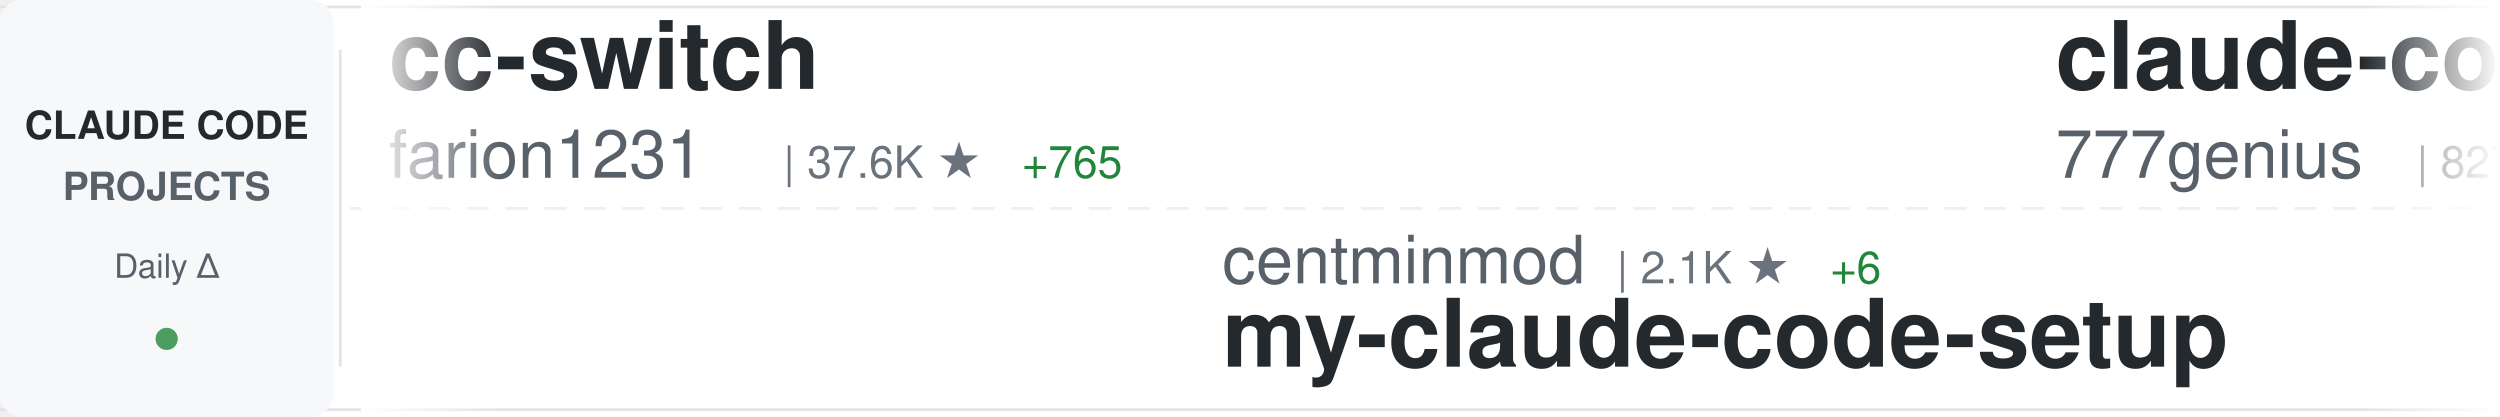
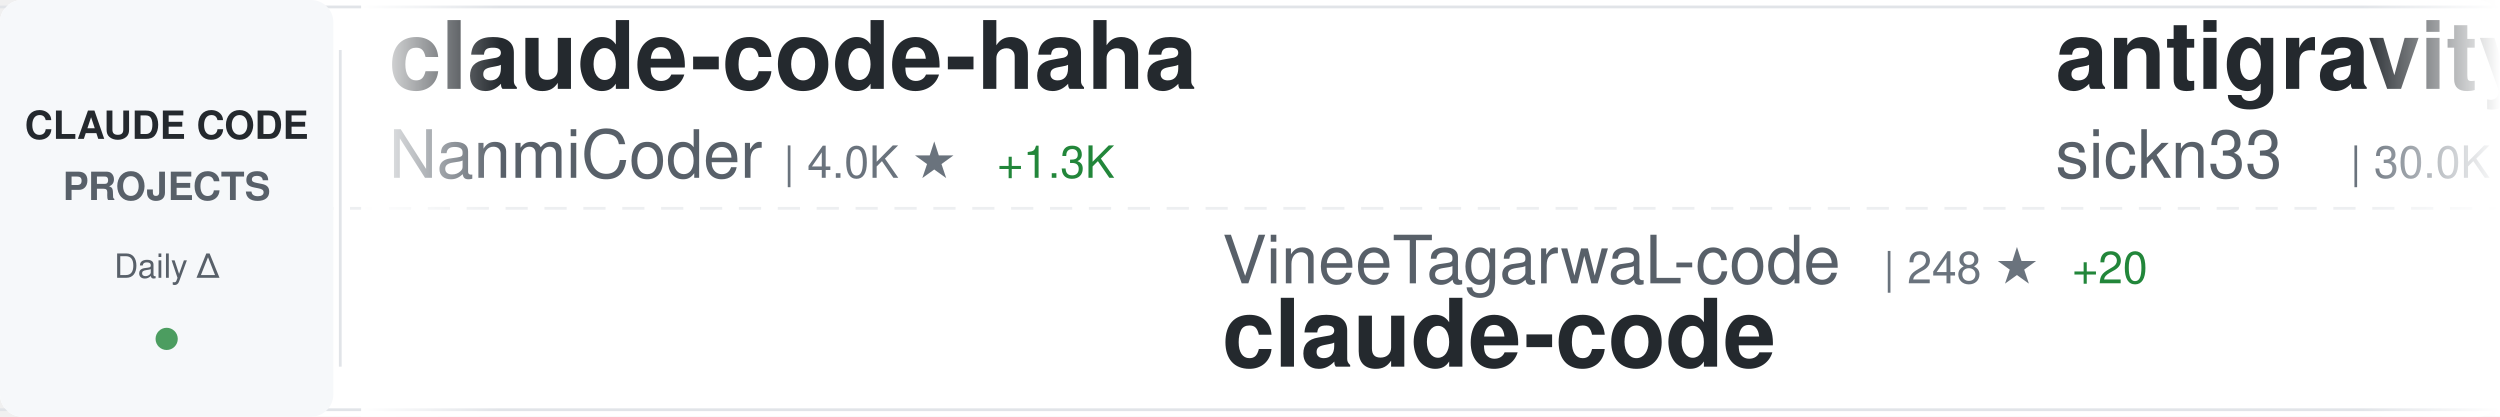
<svg xmlns="http://www.w3.org/2000/svg" width="900" height="150">
  <defs>
    <linearGradient id="awesomeLeftFade" x1="0%" y1="0%" x2="100%" y2="0%">
      <stop offset="0%" style="stop-color:#ffffff;stop-opacity:1" />
      <stop offset="100%" style="stop-color:#ffffff;stop-opacity:0" />
    </linearGradient>
    <linearGradient id="awesomeRightFade" x1="0%" y1="0%" x2="100%" y2="0%">
      <stop offset="0%" style="stop-color:#ffffff;stop-opacity:0" />
      <stop offset="100%" style="stop-color:#ffffff;stop-opacity:1" />
    </linearGradient>
  </defs>
  <rect width="900" height="150" fill="#ffffff" rx="8" />
  <rect x="0" y="2" width="900" height="1" fill="#e1e4e8" />
  <rect x="0" y="147" width="900" height="1" fill="#e1e4e8" />
  <line x1="0" y1="75" x2="900" y2="75" stroke="#e1e4e8" stroke-width="1" stroke-dasharray="8 6" opacity="0.6" />
  <rect x="0" y="0" width="120" height="150" fill="#f6f8fa" rx="8" />
  <text x="60" y="50" font-family="-apple-system, BlinkMacSystemFont, 'Segoe UI', Helvetica, Arial, sans-serif" font-size="14" font-weight="600" fill="#24292e" text-anchor="middle">CLAUDE CODE</text>
  <text x="60" y="72" font-family="-apple-system, BlinkMacSystemFont, 'Segoe UI', Helvetica, Arial, sans-serif" font-size="14" font-weight="600" fill="#586069" text-anchor="middle">PROJECTS</text>
  <text x="60" y="100" font-family="-apple-system, BlinkMacSystemFont, 'Segoe UI', Helvetica, Arial, sans-serif" font-size="12" font-weight="500" fill="#586069" text-anchor="middle">Daily Δ</text>
  <circle cx="60" cy="122" r="4" fill="#22863a" opacity="0.8" />
  <rect x="122" y="18" width="1" height="114" fill="#e1e4e8" />
  <clipPath id="awesomeTickerClip">
    <rect x="130" y="0" width="770" height="150" />
  </clipPath>
  <g clip-path="url(#awesomeTickerClip)">
    <g id="awesomeTickerItems">
      <animateTransform attributeName="transform" attributeType="XML" type="translate" from="0 0" to="-3000 0" dur="54s" repeatCount="indefinite" />
      <g transform="translate(0, 0)">
-         <text x="140" y="32" font-family="-apple-system, BlinkMacSystemFont, 'Segoe UI', Helvetica, Arial, sans-serif" font-size="34" font-weight="600" fill="#24292e">cc-switch</text>
-         <text x="140" y="64" font-family="-apple-system, BlinkMacSystemFont, 'Segoe UI', Helvetica, Arial, sans-serif" font-size="24" font-weight="400" fill="#586069">farion1231</text>
-         <text x="282" y="64" font-family="-apple-system, BlinkMacSystemFont, 'Segoe UI', Helvetica, Arial, sans-serif" font-size="16" font-weight="500" fill="#6a737d">| 37.6K ★</text>
-         <text x="368" y="64" font-family="-apple-system, BlinkMacSystemFont, 'Segoe UI', Helvetica, Arial, sans-serif" font-size="16" font-weight="500" fill="#22863a"> +765</text>
+         <text x="140" y="32" font-family="-apple-system, BlinkMacSystemFont, 'Segoe UI', Helvetica, Arial, sans-serif" font-size="34" font-weight="600" fill="#24292e">claude-code-haha</text>
+         <text x="140" y="64" font-family="-apple-system, BlinkMacSystemFont, 'Segoe UI', Helvetica, Arial, sans-serif" font-size="24" font-weight="400" fill="#586069">NanmiCoder</text>
+         <text x="282" y="64" font-family="-apple-system, BlinkMacSystemFont, 'Segoe UI', Helvetica, Arial, sans-serif" font-size="16" font-weight="500" fill="#6a737d">| 4.0K ★</text>
+         <text x="359" y="64" font-family="-apple-system, BlinkMacSystemFont, 'Segoe UI', Helvetica, Arial, sans-serif" font-size="16" font-weight="500" fill="#22863a"> +1.3K</text>
      </g>
      <g transform="translate(300, 0)">
-         <text x="140" y="102" font-family="-apple-system, BlinkMacSystemFont, 'Segoe UI', Helvetica, Arial, sans-serif" font-size="24" font-weight="400" fill="#586069">centminmod</text>
-         <text x="282" y="102" font-family="-apple-system, BlinkMacSystemFont, 'Segoe UI', Helvetica, Arial, sans-serif" font-size="16" font-weight="500" fill="#6a737d">| 2.1K ★</text>
-         <text x="359" y="102" font-family="-apple-system, BlinkMacSystemFont, 'Segoe UI', Helvetica, Arial, sans-serif" font-size="16" font-weight="500" fill="#22863a"> +6</text>
-         <text x="140" y="132" font-family="-apple-system, BlinkMacSystemFont, 'Segoe UI', Helvetica, Arial, sans-serif" font-size="34" font-weight="600" fill="#24292e">my-claude-code-setup</text>
+         <text x="140" y="102" font-family="-apple-system, BlinkMacSystemFont, 'Segoe UI', Helvetica, Arial, sans-serif" font-size="24" font-weight="400" fill="#586069">VineeTagarwaL-code</text>
+         <text x="378" y="102" font-family="-apple-system, BlinkMacSystemFont, 'Segoe UI', Helvetica, Arial, sans-serif" font-size="16" font-weight="500" fill="#6a737d">| 248 ★</text>
+         <text x="446" y="102" font-family="-apple-system, BlinkMacSystemFont, 'Segoe UI', Helvetica, Arial, sans-serif" font-size="16" font-weight="500" fill="#22863a"> +20</text>
+         <text x="140" y="132" font-family="-apple-system, BlinkMacSystemFont, 'Segoe UI', Helvetica, Arial, sans-serif" font-size="34" font-weight="600" fill="#24292e">claude-code</text>
      </g>
      <g transform="translate(600, 0)">
-         <text x="140" y="32" font-family="-apple-system, BlinkMacSystemFont, 'Segoe UI', Helvetica, Arial, sans-serif" font-size="34" font-weight="600" fill="#24292e">claude-code-source-code</text>
-         <text x="140" y="64" font-family="-apple-system, BlinkMacSystemFont, 'Segoe UI', Helvetica, Arial, sans-serif" font-size="24" font-weight="400" fill="#586069">777genius</text>
-         <text x="270" y="64" font-family="-apple-system, BlinkMacSystemFont, 'Segoe UI', Helvetica, Arial, sans-serif" font-size="16" font-weight="500" fill="#6a737d">| 827 ★</text>
-         <text x="338" y="64" font-family="-apple-system, BlinkMacSystemFont, 'Segoe UI', Helvetica, Arial, sans-serif" font-size="16" font-weight="500" fill="#22863a"> +123</text>
+         <text x="140" y="32" font-family="-apple-system, BlinkMacSystemFont, 'Segoe UI', Helvetica, Arial, sans-serif" font-size="34" font-weight="600" fill="#24292e">antigravity-awesome-skil...</text>
+         <text x="140" y="64" font-family="-apple-system, BlinkMacSystemFont, 'Segoe UI', Helvetica, Arial, sans-serif" font-size="24" font-weight="400" fill="#586069">sickn33</text>
+         <text x="246" y="64" font-family="-apple-system, BlinkMacSystemFont, 'Segoe UI', Helvetica, Arial, sans-serif" font-size="16" font-weight="500" fill="#6a737d">| 30.0K ★</text>
+         <text x="332" y="64" font-family="-apple-system, BlinkMacSystemFont, 'Segoe UI', Helvetica, Arial, sans-serif" font-size="16" font-weight="500" fill="#22863a"> +270</text>
      </g>
      <g transform="translate(900, 0)">
-         <text x="140" y="102" font-family="-apple-system, BlinkMacSystemFont, 'Segoe UI', Helvetica, Arial, sans-serif" font-size="24" font-weight="400" fill="#586069">alex000kim</text>
-         <text x="282" y="102" font-family="-apple-system, BlinkMacSystemFont, 'Segoe UI', Helvetica, Arial, sans-serif" font-size="16" font-weight="500" fill="#6a737d">| 165 ★</text>
-         <text x="350" y="102" font-family="-apple-system, BlinkMacSystemFont, 'Segoe UI', Helvetica, Arial, sans-serif" font-size="16" font-weight="500" fill="#22863a"> +46</text>
+         <text x="140" y="102" font-family="-apple-system, BlinkMacSystemFont, 'Segoe UI', Helvetica, Arial, sans-serif" font-size="24" font-weight="400" fill="#586069">beita6969</text>
+         <text x="270" y="102" font-family="-apple-system, BlinkMacSystemFont, 'Segoe UI', Helvetica, Arial, sans-serif" font-size="16" font-weight="500" fill="#6a737d">| 257 ★</text>
+         <text x="338" y="102" font-family="-apple-system, BlinkMacSystemFont, 'Segoe UI', Helvetica, Arial, sans-serif" font-size="16" font-weight="500" fill="#22863a"> +41</text>
        <text x="140" y="132" font-family="-apple-system, BlinkMacSystemFont, 'Segoe UI', Helvetica, Arial, sans-serif" font-size="34" font-weight="600" fill="#24292e">claude-code</text>
      </g>
      <g transform="translate(1200, 0)">
-         <text x="140" y="32" font-family="-apple-system, BlinkMacSystemFont, 'Segoe UI', Helvetica, Arial, sans-serif" font-size="34" font-weight="600" fill="#24292e">agents</text>
-         <text x="140" y="64" font-family="-apple-system, BlinkMacSystemFont, 'Segoe UI', Helvetica, Arial, sans-serif" font-size="24" font-weight="400" fill="#586069">wshobson</text>
-         <text x="258" y="64" font-family="-apple-system, BlinkMacSystemFont, 'Segoe UI', Helvetica, Arial, sans-serif" font-size="16" font-weight="500" fill="#6a737d">| 32.8K ★</text>
-         <text x="344" y="64" font-family="-apple-system, BlinkMacSystemFont, 'Segoe UI', Helvetica, Arial, sans-serif" font-size="16" font-weight="500" fill="#22863a"> +84</text>
+         <text x="140" y="32" font-family="-apple-system, BlinkMacSystemFont, 'Segoe UI', Helvetica, Arial, sans-serif" font-size="34" font-weight="600" fill="#24292e">claude-code-base-action</text>
+         <text x="140" y="64" font-family="-apple-system, BlinkMacSystemFont, 'Segoe UI', Helvetica, Arial, sans-serif" font-size="24" font-weight="400" fill="#586069">anthropics</text>
+         <text x="282" y="64" font-family="-apple-system, BlinkMacSystemFont, 'Segoe UI', Helvetica, Arial, sans-serif" font-size="16" font-weight="500" fill="#6a737d">| 777 ★</text>
+         <text x="350" y="64" font-family="-apple-system, BlinkMacSystemFont, 'Segoe UI', Helvetica, Arial, sans-serif" font-size="16" font-weight="500" fill="#22863a"> +19</text>
      </g>
      <g transform="translate(1500, 0)">
-         <text x="140" y="102" font-family="-apple-system, BlinkMacSystemFont, 'Segoe UI', Helvetica, Arial, sans-serif" font-size="24" font-weight="400" fill="#586069">ghuntley</text>
-         <text x="258" y="102" font-family="-apple-system, BlinkMacSystemFont, 'Segoe UI', Helvetica, Arial, sans-serif" font-size="16" font-weight="500" fill="#6a737d">| 960 ★</text>
-         <text x="326" y="102" font-family="-apple-system, BlinkMacSystemFont, 'Segoe UI', Helvetica, Arial, sans-serif" font-size="16" font-weight="500" fill="#22863a"> +14</text>
-         <text x="140" y="132" font-family="-apple-system, BlinkMacSystemFont, 'Segoe UI', Helvetica, Arial, sans-serif" font-size="34" font-weight="600" fill="#24292e">claude-code-source-code-...</text>
+         <text x="140" y="102" font-family="-apple-system, BlinkMacSystemFont, 'Segoe UI', Helvetica, Arial, sans-serif" font-size="24" font-weight="400" fill="#586069">sugyan</text>
+         <text x="234" y="102" font-family="-apple-system, BlinkMacSystemFont, 'Segoe UI', Helvetica, Arial, sans-serif" font-size="16" font-weight="500" fill="#6a737d">| 991 ★</text>
+         <text x="302" y="102" font-family="-apple-system, BlinkMacSystemFont, 'Segoe UI', Helvetica, Arial, sans-serif" font-size="16" font-weight="500" fill="#22863a"> +3</text>
+         <text x="140" y="132" font-family="-apple-system, BlinkMacSystemFont, 'Segoe UI', Helvetica, Arial, sans-serif" font-size="34" font-weight="600" fill="#24292e">claude-code-webui</text>
      </g>
      <g transform="translate(1800, 0)">
-         <text x="140" y="32" font-family="-apple-system, BlinkMacSystemFont, 'Segoe UI', Helvetica, Arial, sans-serif" font-size="34" font-weight="600" fill="#24292e">Claude-Code-Communicatio...</text>
-         <text x="140" y="64" font-family="-apple-system, BlinkMacSystemFont, 'Segoe UI', Helvetica, Arial, sans-serif" font-size="24" font-weight="400" fill="#586069">nishimoto265</text>
-         <text x="306" y="64" font-family="-apple-system, BlinkMacSystemFont, 'Segoe UI', Helvetica, Arial, sans-serif" font-size="16" font-weight="500" fill="#6a737d">| 494 ★</text>
-       </g>
-       <g transform="translate(2100, 0)">
-         <text x="140" y="102" font-family="-apple-system, BlinkMacSystemFont, 'Segoe UI', Helvetica, Arial, sans-serif" font-size="24" font-weight="400" fill="#586069">ChinaSiro</text>
-         <text x="270" y="102" font-family="-apple-system, BlinkMacSystemFont, 'Segoe UI', Helvetica, Arial, sans-serif" font-size="16" font-weight="500" fill="#6a737d">| 7.9K ★</text>
-         <text x="347" y="102" font-family="-apple-system, BlinkMacSystemFont, 'Segoe UI', Helvetica, Arial, sans-serif" font-size="16" font-weight="500" fill="#22863a"> +978</text>
-         <text x="140" y="132" font-family="-apple-system, BlinkMacSystemFont, 'Segoe UI', Helvetica, Arial, sans-serif" font-size="34" font-weight="600" fill="#24292e">claude-code-sourcemap</text>
-       </g>
-       <g transform="translate(2400, 0)">
        <text x="140" y="32" font-family="-apple-system, BlinkMacSystemFont, 'Segoe UI', Helvetica, Arial, sans-serif" font-size="34" font-weight="600" fill="#24292e">claude-code-security-rev...</text>
        <text x="140" y="64" font-family="-apple-system, BlinkMacSystemFont, 'Segoe UI', Helvetica, Arial, sans-serif" font-size="24" font-weight="400" fill="#586069">anthropics</text>
        <text x="282" y="64" font-family="-apple-system, BlinkMacSystemFont, 'Segoe UI', Helvetica, Arial, sans-serif" font-size="16" font-weight="500" fill="#6a737d">| 4.1K ★</text>
-         <text x="359" y="64" font-family="-apple-system, BlinkMacSystemFont, 'Segoe UI', Helvetica, Arial, sans-serif" font-size="16" font-weight="500" fill="#22863a"> +15</text>
+         <text x="359" y="64" font-family="-apple-system, BlinkMacSystemFont, 'Segoe UI', Helvetica, Arial, sans-serif" font-size="16" font-weight="500" fill="#22863a"> +11</text>
+       </g>
+       <g transform="translate(2100, 0)">
+         <text x="140" y="102" font-family="-apple-system, BlinkMacSystemFont, 'Segoe UI', Helvetica, Arial, sans-serif" font-size="24" font-weight="400" fill="#586069">oboard</text>
+         <text x="234" y="102" font-family="-apple-system, BlinkMacSystemFont, 'Segoe UI', Helvetica, Arial, sans-serif" font-size="16" font-weight="500" fill="#6a737d">| 2.5K ★</text>
+         <text x="311" y="102" font-family="-apple-system, BlinkMacSystemFont, 'Segoe UI', Helvetica, Arial, sans-serif" font-size="16" font-weight="500" fill="#22863a"> +456</text>
+         <text x="140" y="132" font-family="-apple-system, BlinkMacSystemFont, 'Segoe UI', Helvetica, Arial, sans-serif" font-size="34" font-weight="600" fill="#24292e">claude-code-rev</text>
+       </g>
+       <g transform="translate(2400, 0)">
+         <text x="140" y="32" font-family="-apple-system, BlinkMacSystemFont, 'Segoe UI', Helvetica, Arial, sans-serif" font-size="34" font-weight="600" fill="#24292e">Claude-code</text>
+         <text x="140" y="64" font-family="-apple-system, BlinkMacSystemFont, 'Segoe UI', Helvetica, Arial, sans-serif" font-size="24" font-weight="400" fill="#586069">zstmfhy</text>
+         <text x="246" y="64" font-family="-apple-system, BlinkMacSystemFont, 'Segoe UI', Helvetica, Arial, sans-serif" font-size="16" font-weight="500" fill="#6a737d">| 174 ★</text>
+         <text x="314" y="64" font-family="-apple-system, BlinkMacSystemFont, 'Segoe UI', Helvetica, Arial, sans-serif" font-size="16" font-weight="500" fill="#22863a"> +26</text>
      </g>
      <g transform="translate(2700, 0)">
        <text x="140" y="102" font-family="-apple-system, BlinkMacSystemFont, 'Segoe UI', Helvetica, Arial, sans-serif" font-size="24" font-weight="400" fill="#586069">router-for-me</text>
        <text x="318" y="102" font-family="-apple-system, BlinkMacSystemFont, 'Segoe UI', Helvetica, Arial, sans-serif" font-size="16" font-weight="500" fill="#6a737d">| 22.3K ★</text>
-         <text x="404" y="102" font-family="-apple-system, BlinkMacSystemFont, 'Segoe UI', Helvetica, Arial, sans-serif" font-size="16" font-weight="500" fill="#22863a"> +339</text>
+         <text x="404" y="102" font-family="-apple-system, BlinkMacSystemFont, 'Segoe UI', Helvetica, Arial, sans-serif" font-size="16" font-weight="500" fill="#22863a"> +335</text>
        <text x="140" y="132" font-family="-apple-system, BlinkMacSystemFont, 'Segoe UI', Helvetica, Arial, sans-serif" font-size="34" font-weight="600" fill="#24292e">CLIProxyAPI</text>
      </g>
      <g transform="translate(3000, 0)">
-         <text x="140" y="32" font-family="-apple-system, BlinkMacSystemFont, 'Segoe UI', Helvetica, Arial, sans-serif" font-size="34" font-weight="600" fill="#24292e">cc-switch</text>
-         <text x="140" y="64" font-family="-apple-system, BlinkMacSystemFont, 'Segoe UI', Helvetica, Arial, sans-serif" font-size="24" font-weight="400" fill="#586069">farion1231</text>
-         <text x="282" y="64" font-family="-apple-system, BlinkMacSystemFont, 'Segoe UI', Helvetica, Arial, sans-serif" font-size="16" font-weight="500" fill="#6a737d">| 37.6K ★</text>
-         <text x="368" y="64" font-family="-apple-system, BlinkMacSystemFont, 'Segoe UI', Helvetica, Arial, sans-serif" font-size="16" font-weight="500" fill="#22863a"> +765</text>
+         <text x="140" y="32" font-family="-apple-system, BlinkMacSystemFont, 'Segoe UI', Helvetica, Arial, sans-serif" font-size="34" font-weight="600" fill="#24292e">claude-code-haha</text>
+         <text x="140" y="64" font-family="-apple-system, BlinkMacSystemFont, 'Segoe UI', Helvetica, Arial, sans-serif" font-size="24" font-weight="400" fill="#586069">NanmiCoder</text>
+         <text x="282" y="64" font-family="-apple-system, BlinkMacSystemFont, 'Segoe UI', Helvetica, Arial, sans-serif" font-size="16" font-weight="500" fill="#6a737d">| 4.0K ★</text>
+         <text x="359" y="64" font-family="-apple-system, BlinkMacSystemFont, 'Segoe UI', Helvetica, Arial, sans-serif" font-size="16" font-weight="500" fill="#22863a"> +1.3K</text>
      </g>
      <g transform="translate(3300, 0)">
-         <text x="140" y="102" font-family="-apple-system, BlinkMacSystemFont, 'Segoe UI', Helvetica, Arial, sans-serif" font-size="24" font-weight="400" fill="#586069">centminmod</text>
-         <text x="282" y="102" font-family="-apple-system, BlinkMacSystemFont, 'Segoe UI', Helvetica, Arial, sans-serif" font-size="16" font-weight="500" fill="#6a737d">| 2.1K ★</text>
-         <text x="359" y="102" font-family="-apple-system, BlinkMacSystemFont, 'Segoe UI', Helvetica, Arial, sans-serif" font-size="16" font-weight="500" fill="#22863a"> +6</text>
-         <text x="140" y="132" font-family="-apple-system, BlinkMacSystemFont, 'Segoe UI', Helvetica, Arial, sans-serif" font-size="34" font-weight="600" fill="#24292e">my-claude-code-setup</text>
+         <text x="140" y="102" font-family="-apple-system, BlinkMacSystemFont, 'Segoe UI', Helvetica, Arial, sans-serif" font-size="24" font-weight="400" fill="#586069">VineeTagarwaL-code</text>
+         <text x="378" y="102" font-family="-apple-system, BlinkMacSystemFont, 'Segoe UI', Helvetica, Arial, sans-serif" font-size="16" font-weight="500" fill="#6a737d">| 248 ★</text>
+         <text x="446" y="102" font-family="-apple-system, BlinkMacSystemFont, 'Segoe UI', Helvetica, Arial, sans-serif" font-size="16" font-weight="500" fill="#22863a"> +20</text>
+         <text x="140" y="132" font-family="-apple-system, BlinkMacSystemFont, 'Segoe UI', Helvetica, Arial, sans-serif" font-size="34" font-weight="600" fill="#24292e">claude-code</text>
      </g>
      <g transform="translate(3600, 0)">
-         <text x="140" y="32" font-family="-apple-system, BlinkMacSystemFont, 'Segoe UI', Helvetica, Arial, sans-serif" font-size="34" font-weight="600" fill="#24292e">claude-code-source-code</text>
-         <text x="140" y="64" font-family="-apple-system, BlinkMacSystemFont, 'Segoe UI', Helvetica, Arial, sans-serif" font-size="24" font-weight="400" fill="#586069">777genius</text>
-         <text x="270" y="64" font-family="-apple-system, BlinkMacSystemFont, 'Segoe UI', Helvetica, Arial, sans-serif" font-size="16" font-weight="500" fill="#6a737d">| 827 ★</text>
-         <text x="338" y="64" font-family="-apple-system, BlinkMacSystemFont, 'Segoe UI', Helvetica, Arial, sans-serif" font-size="16" font-weight="500" fill="#22863a"> +123</text>
+         <text x="140" y="32" font-family="-apple-system, BlinkMacSystemFont, 'Segoe UI', Helvetica, Arial, sans-serif" font-size="34" font-weight="600" fill="#24292e">antigravity-awesome-skil...</text>
+         <text x="140" y="64" font-family="-apple-system, BlinkMacSystemFont, 'Segoe UI', Helvetica, Arial, sans-serif" font-size="24" font-weight="400" fill="#586069">sickn33</text>
+         <text x="246" y="64" font-family="-apple-system, BlinkMacSystemFont, 'Segoe UI', Helvetica, Arial, sans-serif" font-size="16" font-weight="500" fill="#6a737d">| 30.0K ★</text>
+         <text x="332" y="64" font-family="-apple-system, BlinkMacSystemFont, 'Segoe UI', Helvetica, Arial, sans-serif" font-size="16" font-weight="500" fill="#22863a"> +270</text>
      </g>
      <g transform="translate(3900, 0)">
-         <text x="140" y="102" font-family="-apple-system, BlinkMacSystemFont, 'Segoe UI', Helvetica, Arial, sans-serif" font-size="24" font-weight="400" fill="#586069">alex000kim</text>
-         <text x="282" y="102" font-family="-apple-system, BlinkMacSystemFont, 'Segoe UI', Helvetica, Arial, sans-serif" font-size="16" font-weight="500" fill="#6a737d">| 165 ★</text>
-         <text x="350" y="102" font-family="-apple-system, BlinkMacSystemFont, 'Segoe UI', Helvetica, Arial, sans-serif" font-size="16" font-weight="500" fill="#22863a"> +46</text>
+         <text x="140" y="102" font-family="-apple-system, BlinkMacSystemFont, 'Segoe UI', Helvetica, Arial, sans-serif" font-size="24" font-weight="400" fill="#586069">beita6969</text>
+         <text x="270" y="102" font-family="-apple-system, BlinkMacSystemFont, 'Segoe UI', Helvetica, Arial, sans-serif" font-size="16" font-weight="500" fill="#6a737d">| 257 ★</text>
+         <text x="338" y="102" font-family="-apple-system, BlinkMacSystemFont, 'Segoe UI', Helvetica, Arial, sans-serif" font-size="16" font-weight="500" fill="#22863a"> +41</text>
        <text x="140" y="132" font-family="-apple-system, BlinkMacSystemFont, 'Segoe UI', Helvetica, Arial, sans-serif" font-size="34" font-weight="600" fill="#24292e">claude-code</text>
      </g>
    </g>
  </g>
  <rect x="130" y="0" width="50" height="150" fill="url(#awesomeLeftFade)" />
  <rect x="850" y="0" width="50" height="150" fill="url(#awesomeRightFade)" />
</svg>
